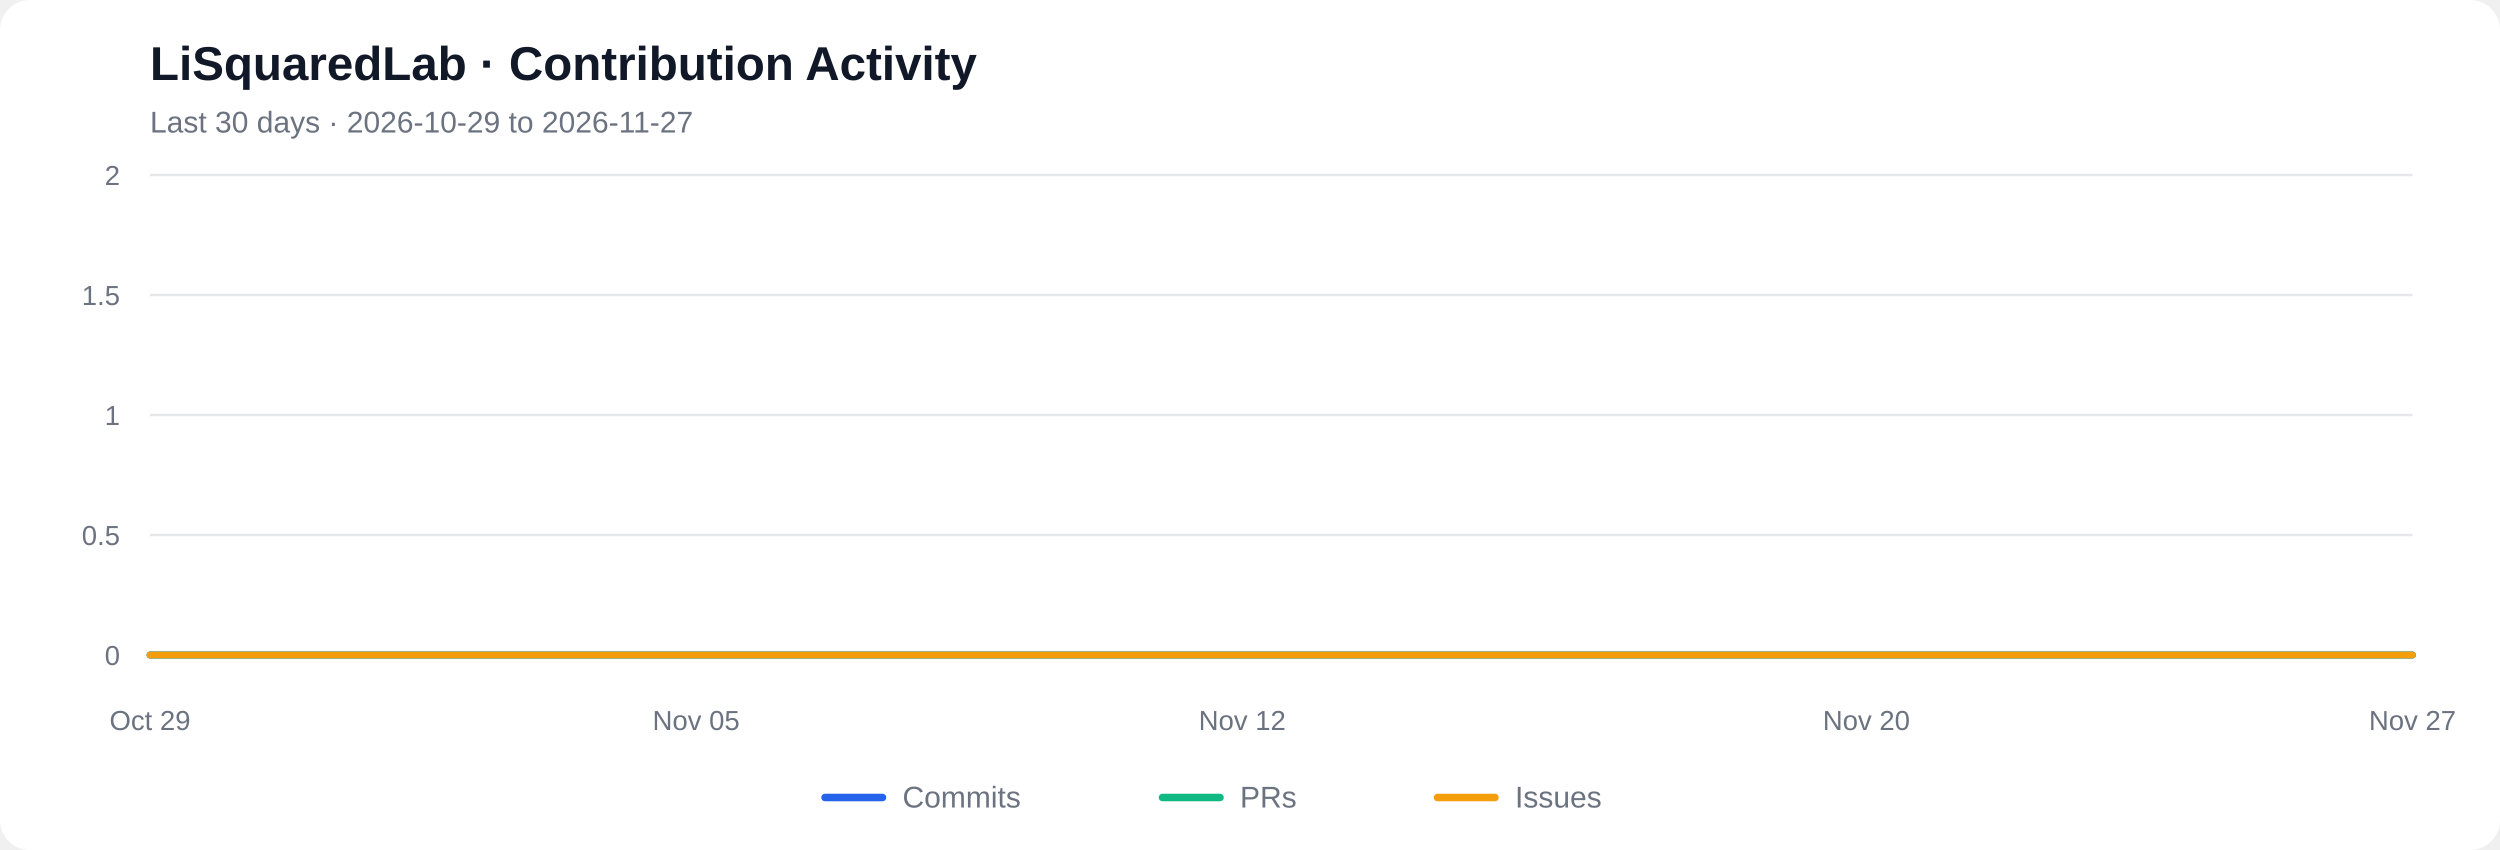
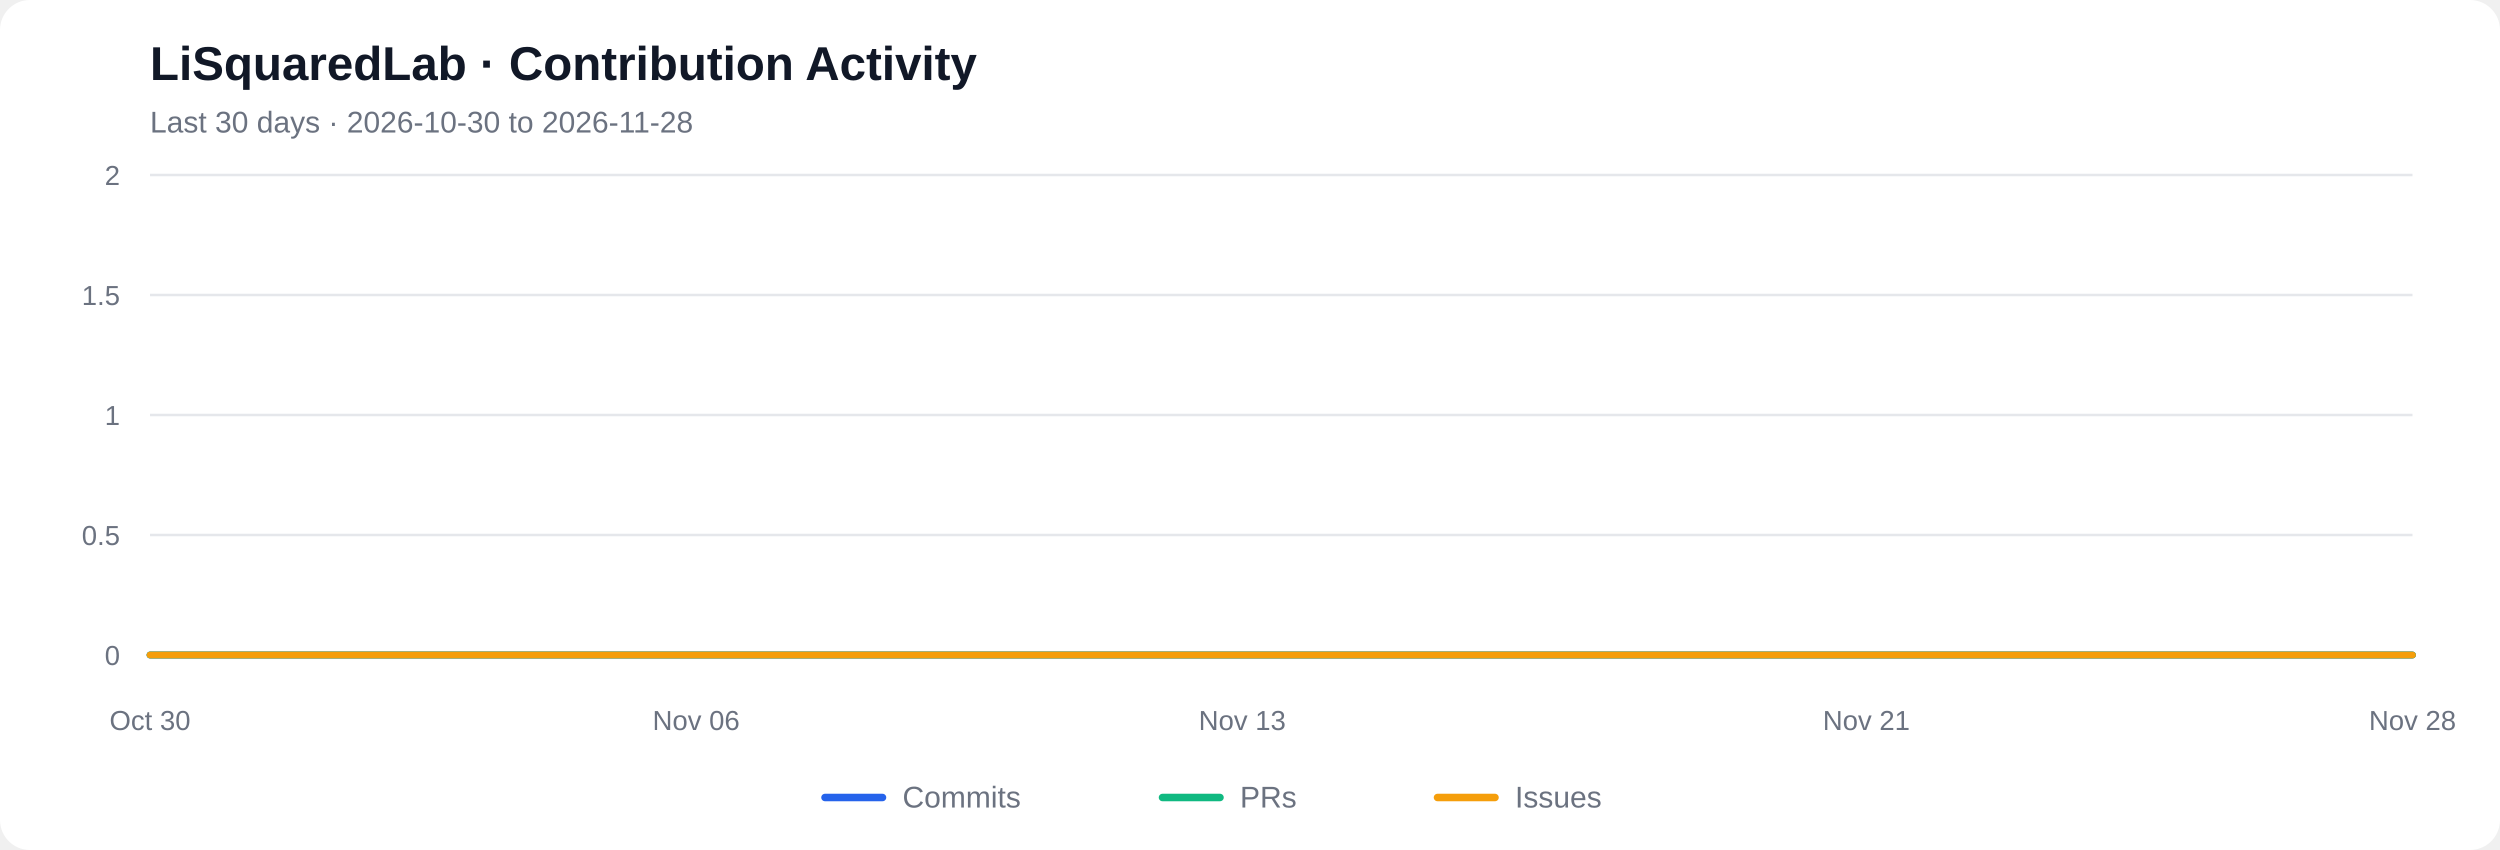
<svg xmlns="http://www.w3.org/2000/svg" viewBox="0 0 1000 340" role="img" aria-labelledby="chart-title chart-desc">
  <rect width="1000" height="340" rx="12" fill="#ffffff" />
  <text x="60" y="32" font-family="Arial, sans-serif" font-size="19" font-weight="600" fill="#111827">LiSquaredLab · Contribution Activity</text>
-   <text x="60" y="53" font-family="Arial, sans-serif" font-size="12" fill="#6b7280">Last 30 days  ·  2026-10-29 to 2026-11-27</text>
+   <text x="60" y="53" font-family="Arial, sans-serif" font-size="12" fill="#6b7280">Last 30 days  ·  2026-10-30 to 2026-11-28</text>
  <line x1="60" y1="262.00" x2="965" y2="262.00" stroke="#e5e7eb" stroke-width="1" />
  <text x="48" y="266.00" text-anchor="end" font-family="Arial, sans-serif" font-size="11" fill="#6b7280">0</text>
  <line x1="60" y1="214.00" x2="965" y2="214.00" stroke="#e5e7eb" stroke-width="1" />
  <text x="48" y="218.00" text-anchor="end" font-family="Arial, sans-serif" font-size="11" fill="#6b7280">0.5</text>
  <line x1="60" y1="166.00" x2="965" y2="166.00" stroke="#e5e7eb" stroke-width="1" />
  <text x="48" y="170.00" text-anchor="end" font-family="Arial, sans-serif" font-size="11" fill="#6b7280">1</text>
  <line x1="60" y1="118.00" x2="965" y2="118.00" stroke="#e5e7eb" stroke-width="1" />
  <text x="48" y="122.00" text-anchor="end" font-family="Arial, sans-serif" font-size="11" fill="#6b7280">1.5</text>
  <line x1="60" y1="70.00" x2="965" y2="70.00" stroke="#e5e7eb" stroke-width="1" />
  <text x="48" y="74.00" text-anchor="end" font-family="Arial, sans-serif" font-size="11" fill="#6b7280">2</text>
  <polyline fill="none" stroke="#2563eb" stroke-width="2.7" stroke-linecap="round" stroke-linejoin="round" points="60.00,262.00 91.21,262.00 122.41,262.00 153.62,262.00 184.83,262.00 216.03,262.00 247.24,262.00 278.45,262.00 309.66,262.00 340.86,262.00 372.07,262.00 403.28,262.00 434.48,262.00 465.69,262.00 496.90,262.00 528.10,262.00 559.31,262.00 590.52,262.00 621.72,262.00 652.93,262.00 684.14,262.00 715.34,262.00 746.55,262.00 777.76,262.00 808.97,262.00 840.17,262.00 871.38,262.00 902.59,262.00 933.79,262.00 965.00,262.00" />
  <polyline fill="none" stroke="#10b981" stroke-width="2.7" stroke-linecap="round" stroke-linejoin="round" points="60.00,262.00 91.21,262.00 122.41,262.00 153.62,262.00 184.83,262.00 216.03,262.00 247.24,262.00 278.45,262.00 309.66,262.00 340.86,262.00 372.07,262.00 403.28,262.00 434.48,262.00 465.69,262.00 496.90,262.00 528.10,262.00 559.31,262.00 590.52,262.00 621.72,262.00 652.93,262.00 684.14,262.00 715.34,262.00 746.55,262.00 777.76,262.00 808.97,262.00 840.17,262.00 871.38,262.00 902.59,262.00 933.79,262.00 965.00,262.00" />
  <polyline fill="none" stroke="#f59e0b" stroke-width="2.7" stroke-linecap="round" stroke-linejoin="round" points="60.00,262.00 91.21,262.00 122.41,262.00 153.62,262.00 184.83,262.00 216.03,262.00 247.24,262.00 278.45,262.00 309.66,262.00 340.86,262.00 372.07,262.00 403.28,262.00 434.48,262.00 465.69,262.00 496.90,262.00 528.10,262.00 559.31,262.00 590.52,262.00 621.72,262.00 652.93,262.00 684.14,262.00 715.34,262.00 746.55,262.00 777.76,262.00 808.97,262.00 840.17,262.00 871.38,262.00 902.59,262.00 933.79,262.00 965.00,262.00" />
-   <text x="60.00" y="292" text-anchor="middle" font-family="Arial, sans-serif" font-size="11" fill="#6b7280">Oct 29</text>
-   <text x="278.45" y="292" text-anchor="middle" font-family="Arial, sans-serif" font-size="11" fill="#6b7280">Nov 05</text>
-   <text x="496.90" y="292" text-anchor="middle" font-family="Arial, sans-serif" font-size="11" fill="#6b7280">Nov 12</text>
-   <text x="746.55" y="292" text-anchor="middle" font-family="Arial, sans-serif" font-size="11" fill="#6b7280">Nov 20</text>
-   <text x="965.00" y="292" text-anchor="middle" font-family="Arial, sans-serif" font-size="11" fill="#6b7280">Nov 27</text>
+   <text x="60.00" y="292" text-anchor="middle" font-family="Arial, sans-serif" font-size="11" fill="#6b7280">Oct 30</text>
+   <text x="278.45" y="292" text-anchor="middle" font-family="Arial, sans-serif" font-size="11" fill="#6b7280">Nov 06</text>
+   <text x="496.90" y="292" text-anchor="middle" font-family="Arial, sans-serif" font-size="11" fill="#6b7280">Nov 13</text>
+   <text x="746.55" y="292" text-anchor="middle" font-family="Arial, sans-serif" font-size="11" fill="#6b7280">Nov 21</text>
+   <text x="965.00" y="292" text-anchor="middle" font-family="Arial, sans-serif" font-size="11" fill="#6b7280">Nov 28</text>
  <line x1="330" y1="319" x2="353" y2="319" stroke="#2563eb" stroke-width="3" stroke-linecap="round" />
  <text x="361" y="323" font-family="Arial, sans-serif" font-size="12" fill="#6b7280">Commits</text>
  <line x1="465" y1="319" x2="488" y2="319" stroke="#10b981" stroke-width="3" stroke-linecap="round" />
  <text x="496" y="323" font-family="Arial, sans-serif" font-size="12" fill="#6b7280">PRs</text>
  <line x1="575" y1="319" x2="598" y2="319" stroke="#f59e0b" stroke-width="3" stroke-linecap="round" />
  <text x="606" y="323" font-family="Arial, sans-serif" font-size="12" fill="#6b7280">Issues</text>
</svg>
